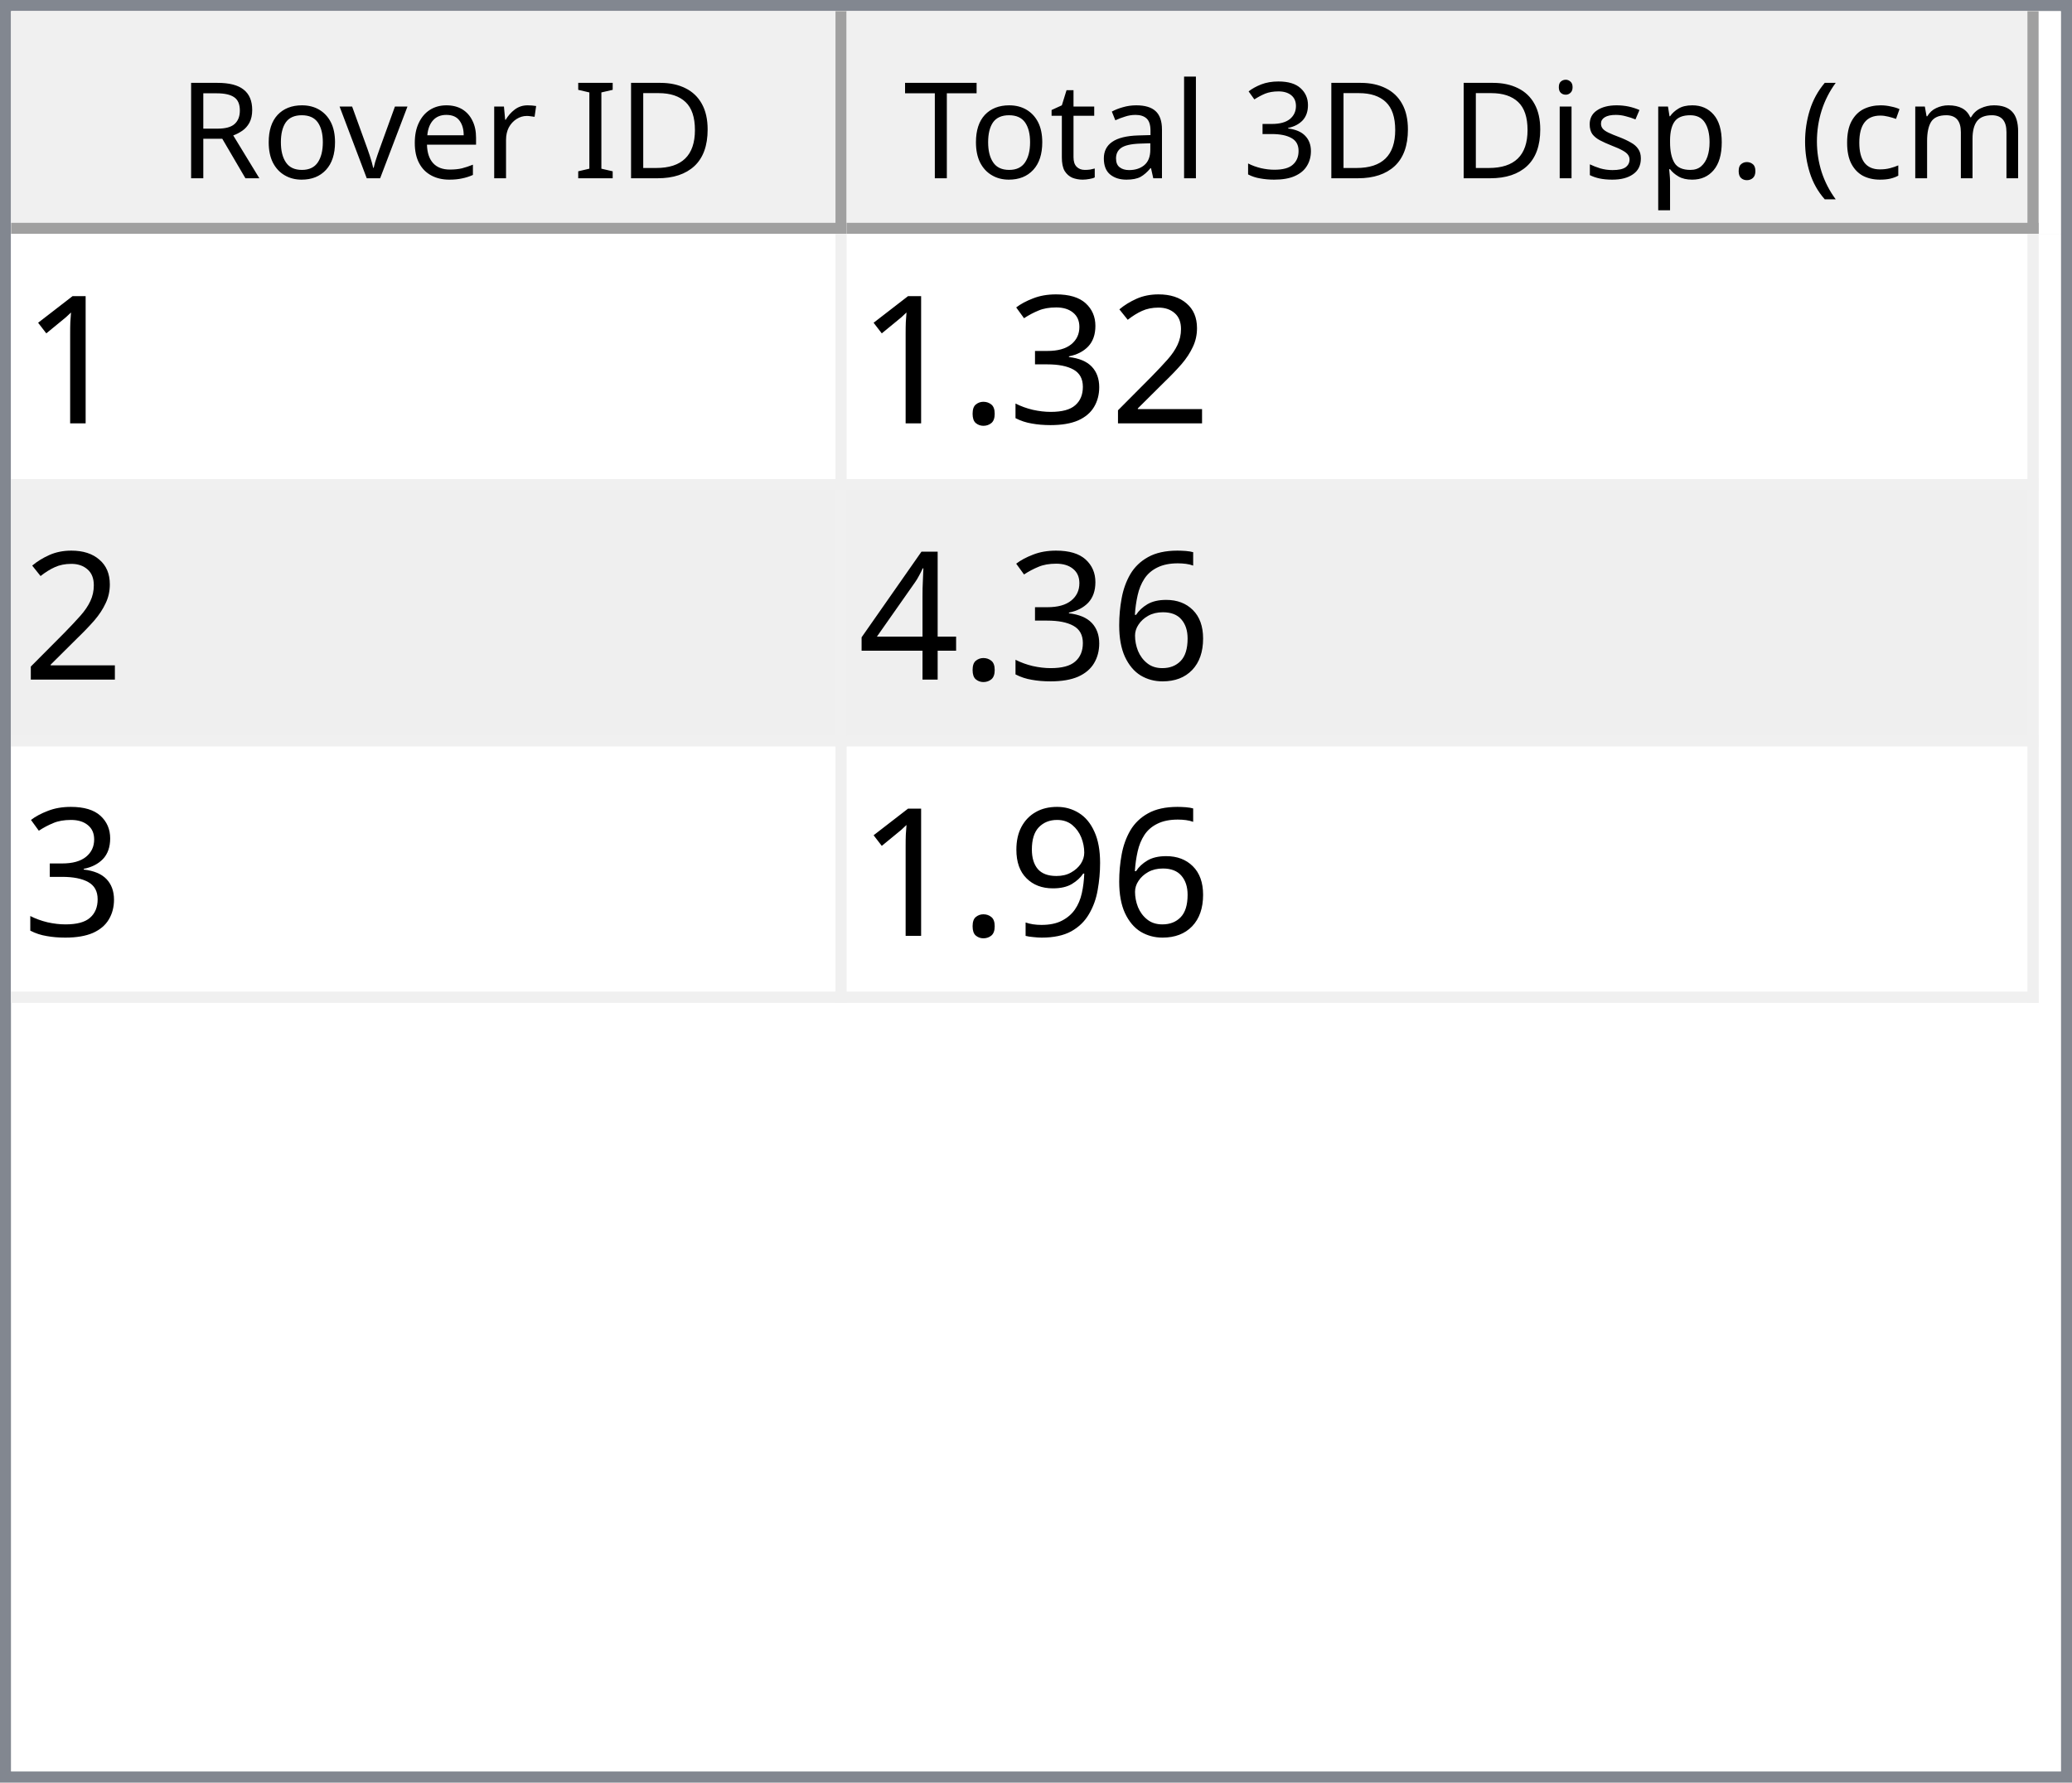
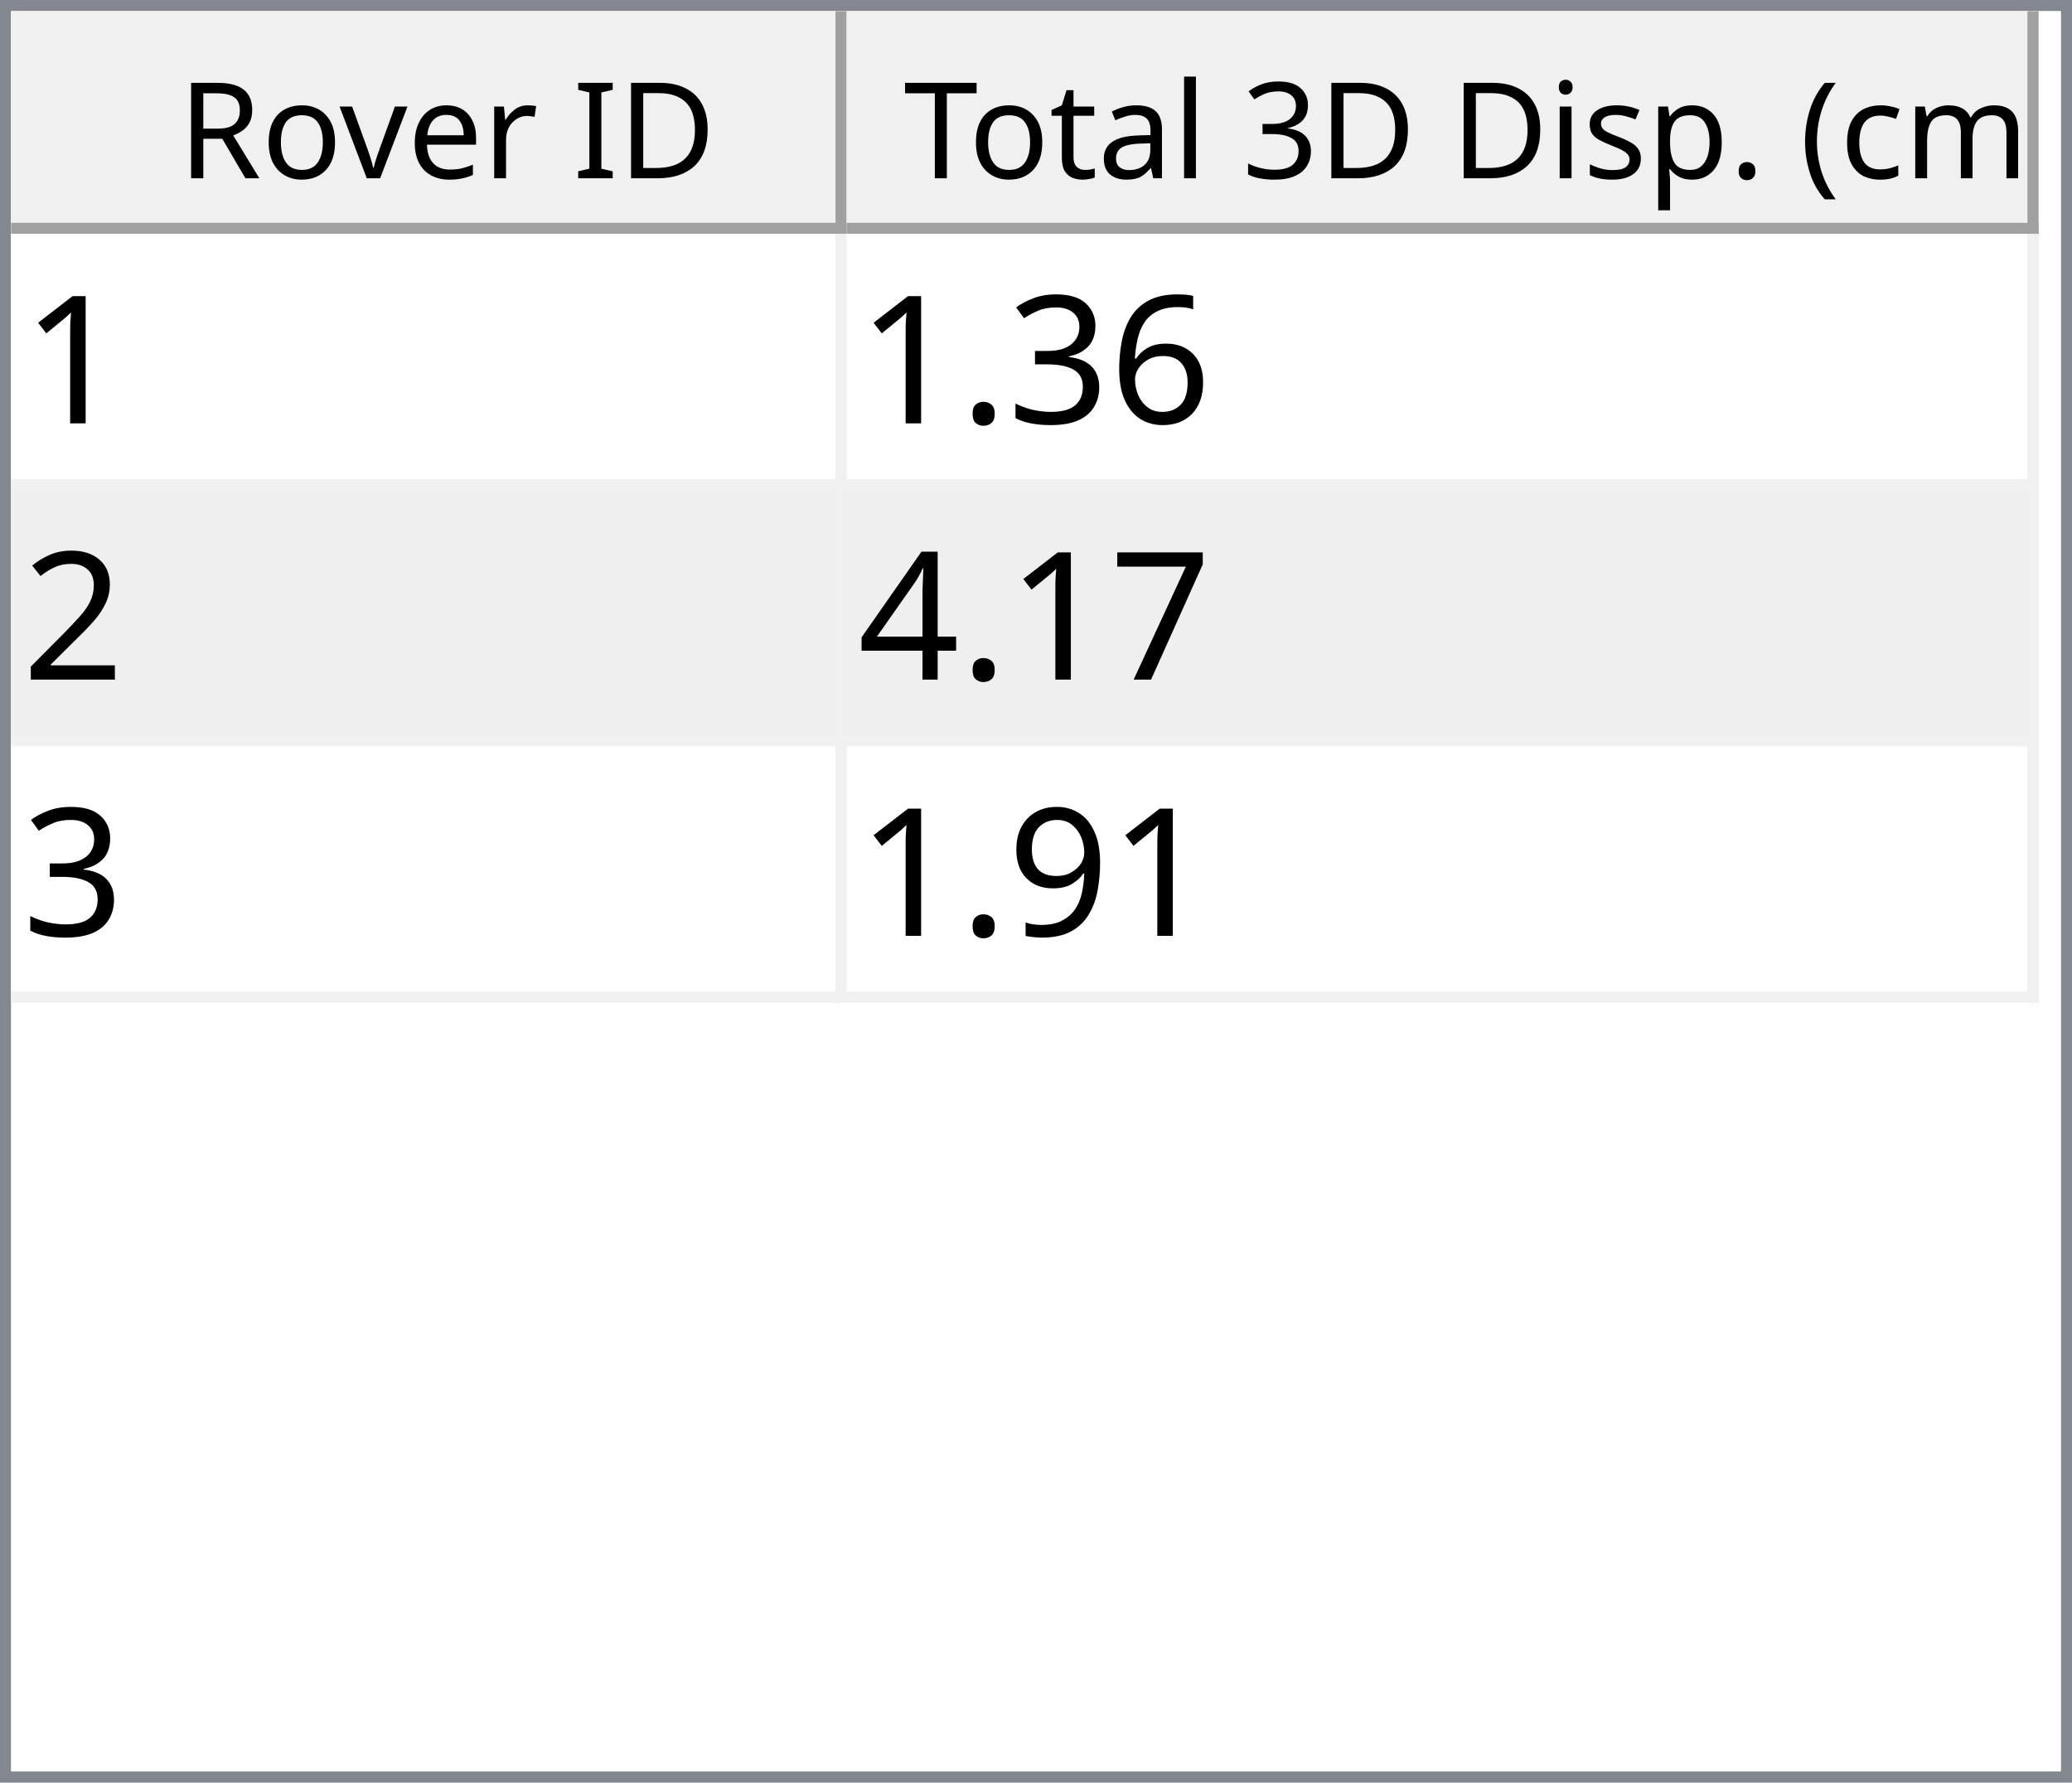
<svg xmlns="http://www.w3.org/2000/svg" style="fill-opacity:1; color-rendering:auto; color-interpolation:auto; text-rendering:auto; stroke:black; stroke-linecap:square; stroke-miterlimit:10; shape-rendering:auto; stroke-opacity:1; fill:black; stroke-dasharray:none; font-weight:normal; stroke-width:1; font-family:'Dialog'; font-style:normal; stroke-linejoin:miter; font-size:12px; stroke-dashoffset:0; image-rendering:auto;" width="186" height="160">
  <defs id="genericDefs" />
  <g>
    <defs id="defs1">
      <clipPath clipPathUnits="userSpaceOnUse" id="clipPath1">
        <path d="M0 0 L186 0 L186 160 L0 160 L0 0 Z" />
      </clipPath>
      <clipPath clipPathUnits="userSpaceOnUse" id="clipPath2">
        <path d="M0 0 L0 160 L186 160 L186 0 Z" />
      </clipPath>
      <clipPath clipPathUnits="userSpaceOnUse" id="clipPath3">
        <path d="M0 0 L0 20 L184 20 L184 0 Z" />
      </clipPath>
      <clipPath clipPathUnits="userSpaceOnUse" id="clipPath4">
        <path d="M0 0 L0 20 L75 20 L75 0 Z" />
      </clipPath>
      <clipPath clipPathUnits="userSpaceOnUse" id="clipPath5">
        <path d="M1 1 L1 19 L74 19 L74 1 Z" />
      </clipPath>
      <clipPath clipPathUnits="userSpaceOnUse" id="clipPath6">
        <path d="M0 0 L0 18 L73 18 L73 0 Z" />
      </clipPath>
      <clipPath clipPathUnits="userSpaceOnUse" id="clipPath7">
        <path d="M-0.5 -0.5 L-0.5 19.5 L74.5 19.5 L74.5 -0.5 Z" />
      </clipPath>
      <clipPath clipPathUnits="userSpaceOnUse" id="clipPath8">
        <path d="M0 0 L0 20 L107 20 L107 0 Z" />
      </clipPath>
      <clipPath clipPathUnits="userSpaceOnUse" id="clipPath9">
        <path d="M1 1 L1 19 L106 19 L106 1 Z" />
      </clipPath>
      <clipPath clipPathUnits="userSpaceOnUse" id="clipPath10">
        <path d="M0 0 L0 18 L105 18 L105 0 Z" />
      </clipPath>
      <clipPath clipPathUnits="userSpaceOnUse" id="clipPath11">
        <path d="M-0.5 -0.5 L-0.5 19.5 L106.5 19.5 L106.5 -0.5 Z" />
      </clipPath>
      <clipPath clipPathUnits="userSpaceOnUse" id="clipPath12">
        <path d="M0 0 L0 138 L184 138 L184 0 Z" />
      </clipPath>
      <clipPath clipPathUnits="userSpaceOnUse" id="clipPath13">
        <path d="M0 0 L0 69 L182 69 L182 0 Z" />
      </clipPath>
      <clipPath clipPathUnits="userSpaceOnUse" id="clipPath14">
        <path d="M-0.5 -0.5 L-0.5 68.5 L181.5 68.5 L181.5 -0.5 Z" />
      </clipPath>
      <clipPath clipPathUnits="userSpaceOnUse" id="clipPath15">
        <path d="M0 0 L0 22 L74 22 L74 0 Z" />
      </clipPath>
      <clipPath clipPathUnits="userSpaceOnUse" id="clipPath16">
        <path d="M0 0 L0 22 L106 22 L106 0 Z" />
      </clipPath>
      <font horiz-adv-x="64.551" id="font1">
        <font-face ascent="107.91" descent="25.098" units-per-em="100" style="font-style:normal; font-family:Segoe UI; font-weight:normal;" />
        <missing-glyph horiz-adv-x="64.551" d="M8.109 0 L8.109 68.266 L56.453 68.266 L56.453 0 L8.109 0 ZM15.328 7.234 L49.219 7.234 L49.219 61.031 L15.328 61.031 L15.328 7.234 Z" />
        <glyph unicode="D" horiz-adv-x="70.117" d="M9.188 0 L9.188 70.016 L28.516 70.016 Q65.531 70.016 65.531 35.891 Q65.531 19.672 55.25 9.836 Q44.969 0 27.734 0 L9.188 0 ZM17.391 62.594 L17.391 7.422 L27.828 7.422 Q41.609 7.422 49.273 14.797 Q56.938 22.172 56.938 35.688 Q56.938 62.594 28.328 62.594 L17.391 62.594 Z" />
        <glyph unicode="I" horiz-adv-x="26.611" d="M17.391 0 L9.188 0 L9.188 70.016 L17.391 70.016 L17.391 0 Z" />
        <glyph unicode=" " horiz-adv-x="27.393" d="" />
        <glyph unicode="r" horiz-adv-x="34.766" d="M34.188 41.891 Q32.078 43.5 28.125 43.5 Q23 43.5 19.555 38.672 Q16.109 33.844 16.109 25.484 L16.109 0 L8.109 0 L8.109 50 L16.109 50 L16.109 39.703 L16.312 39.703 Q18.016 44.969 21.531 47.922 Q25.047 50.875 29.391 50.875 Q32.516 50.875 34.188 50.203 L34.188 41.891 Z" />
        <glyph unicode="e" horiz-adv-x="52.295" d="M48.297 23 L12.984 23 Q13.188 14.656 17.484 10.109 Q21.781 5.562 29.297 5.562 Q37.75 5.562 44.828 11.141 L44.828 3.609 Q38.234 -1.172 27.391 -1.172 Q16.797 -1.172 10.742 5.641 Q4.688 12.453 4.688 24.812 Q4.688 36.469 11.305 43.82 Q17.922 51.172 27.734 51.172 Q37.547 51.172 42.922 44.828 Q48.297 38.484 48.297 27.203 L48.297 23 ZM40.094 29.781 Q40.047 36.719 36.75 40.578 Q33.453 44.438 27.594 44.438 Q21.922 44.438 17.969 40.383 Q14.016 36.328 13.094 29.781 L40.094 29.781 Z" />
        <glyph unicode="v" horiz-adv-x="47.9" d="M47.406 50 L27.484 0 L19.625 0 L0.688 50 L9.469 50 L22.172 13.672 Q23.578 9.672 23.922 6.688 L24.125 6.688 Q24.609 10.453 25.688 13.484 L38.969 50 L47.406 50 Z" />
        <glyph unicode="o" horiz-adv-x="58.594" d="M29 -1.172 Q17.922 -1.172 11.305 5.836 Q4.688 12.844 4.688 24.422 Q4.688 37.016 11.57 44.094 Q18.453 51.172 30.172 51.172 Q41.359 51.172 47.633 44.289 Q53.906 37.406 53.906 25.203 Q53.906 13.234 47.141 6.031 Q40.375 -1.172 29 -1.172 ZM29.594 44.438 Q21.875 44.438 17.383 39.188 Q12.891 33.938 12.891 24.703 Q12.891 15.828 17.43 10.695 Q21.969 5.562 29.594 5.562 Q37.359 5.562 41.531 10.594 Q45.703 15.625 45.703 24.906 Q45.703 34.281 41.531 39.359 Q37.359 44.438 29.594 44.438 Z" />
        <glyph unicode="R" horiz-adv-x="59.814" d="M59.375 0 L49.609 0 L37.891 19.625 Q36.281 22.359 34.766 24.289 Q33.25 26.219 31.664 27.438 Q30.078 28.656 28.25 29.219 Q26.422 29.781 24.125 29.781 L17.391 29.781 L17.391 0 L9.188 0 L9.188 70.016 L30.078 70.016 Q34.672 70.016 38.555 68.867 Q42.438 67.719 45.289 65.375 Q48.141 63.031 49.758 59.547 Q51.375 56.062 51.375 51.375 Q51.375 47.703 50.273 44.656 Q49.172 41.609 47.148 39.211 Q45.125 36.812 42.266 35.133 Q39.406 33.453 35.844 32.516 L35.844 32.328 Q37.594 31.547 38.891 30.547 Q40.188 29.547 41.359 28.18 Q42.531 26.812 43.68 25.078 Q44.828 23.344 46.234 21.047 L59.375 0 ZM17.391 62.594 L17.391 37.203 L28.516 37.203 Q31.594 37.203 34.203 38.133 Q36.812 39.062 38.719 40.797 Q40.625 42.531 41.703 45.047 Q42.781 47.562 42.781 50.688 Q42.781 56.297 39.141 59.445 Q35.5 62.594 28.609 62.594 L17.391 62.594 Z" />
        <glyph unicode=")" horiz-adv-x="30.176" d="M8.297 -15.922 L1.172 -15.922 Q16.406 2.344 16.406 26.812 Q16.406 51.469 1.078 70.016 L8.297 70.016 Q23.531 52.156 23.531 26.703 Q23.531 1.375 8.297 -15.922 Z" />
        <glyph unicode="m" horiz-adv-x="86.133" d="M79.109 0 L71.094 0 L71.094 28.719 Q71.094 37.016 68.531 40.727 Q65.969 44.438 59.906 44.438 Q54.781 44.438 51.195 39.75 Q47.609 35.062 47.609 28.516 L47.609 0 L39.594 0 L39.594 29.688 Q39.594 44.438 28.219 44.438 Q22.953 44.438 19.531 40.016 Q16.109 35.594 16.109 28.516 L16.109 0 L8.109 0 L8.109 50 L16.109 50 L16.109 42.094 L16.312 42.094 Q21.625 51.172 31.844 51.172 Q36.969 51.172 40.773 48.312 Q44.578 45.453 46 40.828 Q51.562 51.172 62.594 51.172 Q79.109 51.172 79.109 30.812 L79.109 0 Z" />
        <glyph unicode="c" horiz-adv-x="46.191" d="M42.188 2.297 Q36.422 -1.172 28.516 -1.172 Q17.828 -1.172 11.258 5.789 Q4.688 12.75 4.688 23.828 Q4.688 36.188 11.766 43.68 Q18.844 51.172 30.672 51.172 Q37.25 51.172 42.281 48.734 L42.281 40.531 Q36.719 44.438 30.375 44.438 Q22.703 44.438 17.797 38.945 Q12.891 33.453 12.891 24.516 Q12.891 15.719 17.508 10.641 Q22.125 5.562 29.891 5.562 Q36.422 5.562 42.188 9.906 L42.188 2.297 Z" />
        <glyph unicode="(" horiz-adv-x="30.176" d="M29.109 -15.922 L21.969 -15.922 Q6.844 1.375 6.844 26.703 Q6.844 52.156 21.969 70.016 L29.203 70.016 Q13.875 51.469 13.875 26.812 Q13.875 2.344 29.109 -15.922 Z" />
        <glyph unicode="." horiz-adv-x="21.68" d="M10.891 -1.078 Q8.641 -1.078 7.055 0.539 Q5.469 2.156 5.469 4.391 Q5.469 6.641 7.055 8.273 Q8.641 9.906 10.891 9.906 Q13.188 9.906 14.797 8.273 Q16.406 6.641 16.406 4.391 Q16.406 2.156 14.797 0.539 Q13.188 -1.078 10.891 -1.078 Z" />
        <glyph unicode="p" horiz-adv-x="58.789" d="M16.312 7.234 L16.109 7.234 L16.109 -23 L8.109 -23 L8.109 50 L16.109 50 L16.109 41.219 L16.312 41.219 Q22.219 51.172 33.594 51.172 Q43.266 51.172 48.688 44.461 Q54.109 37.75 54.109 26.469 Q54.109 13.922 48 6.375 Q41.891 -1.172 31.297 -1.172 Q21.578 -1.172 16.312 7.234 ZM16.109 27.391 L16.109 20.406 Q16.109 14.203 20.141 9.883 Q24.172 5.562 30.375 5.562 Q37.641 5.562 41.773 11.133 Q45.906 16.703 45.906 26.609 Q45.906 34.969 42.047 39.703 Q38.188 44.438 31.594 44.438 Q24.609 44.438 20.359 39.578 Q16.109 34.719 16.109 27.391 Z" />
        <glyph unicode="s" horiz-adv-x="42.432" d="M5.078 1.812 L5.078 10.406 Q11.625 5.562 19.484 5.562 Q30.031 5.562 30.031 12.594 Q30.031 14.594 29.125 15.992 Q28.219 17.391 26.68 18.461 Q25.141 19.531 23.07 20.383 Q21 21.234 18.609 22.172 Q15.281 23.484 12.766 24.828 Q10.25 26.172 8.57 27.859 Q6.891 29.547 6.031 31.695 Q5.172 33.844 5.172 36.719 Q5.172 40.234 6.789 42.945 Q8.406 45.656 11.086 47.484 Q13.766 49.312 17.211 50.242 Q20.656 51.172 24.312 51.172 Q30.812 51.172 35.938 48.922 L35.938 40.828 Q30.422 44.438 23.25 44.438 Q21 44.438 19.195 43.922 Q17.391 43.406 16.094 42.477 Q14.797 41.547 14.086 40.258 Q13.375 38.969 13.375 37.406 Q13.375 35.453 14.086 34.133 Q14.797 32.812 16.164 31.789 Q17.531 30.766 19.484 29.938 Q21.438 29.109 23.922 28.125 Q27.25 26.859 29.883 25.516 Q32.516 24.172 34.375 22.484 Q36.234 20.797 37.234 18.602 Q38.234 16.406 38.234 13.375 Q38.234 9.672 36.602 6.938 Q34.969 4.203 32.234 2.398 Q29.5 0.594 25.93 -0.289 Q22.359 -1.172 18.453 -1.172 Q10.75 -1.172 5.078 1.812 Z" />
        <glyph unicode="i" horiz-adv-x="24.219" d="M12.203 62.703 Q10.062 62.703 8.547 64.164 Q7.031 65.625 7.031 67.875 Q7.031 70.125 8.547 71.609 Q10.062 73.094 12.203 73.094 Q14.406 73.094 15.945 71.609 Q17.484 70.125 17.484 67.875 Q17.484 65.719 15.945 64.211 Q14.406 62.703 12.203 62.703 ZM16.109 0 L8.109 0 L8.109 50 L16.109 50 L16.109 0 Z" />
        <glyph unicode="3" horiz-adv-x="53.906" d="M46.531 19.828 Q46.531 15.094 44.75 11.211 Q42.969 7.328 39.719 4.57 Q36.469 1.812 31.93 0.297 Q27.391 -1.219 21.922 -1.219 Q11.922 -1.219 6 2.594 L6 11.188 Q13.094 5.609 22.219 5.609 Q25.875 5.609 28.828 6.539 Q31.781 7.469 33.906 9.227 Q36.031 10.984 37.18 13.477 Q38.328 15.969 38.328 19.094 Q38.328 32.812 18.797 32.812 L12.984 32.812 L12.984 39.594 L18.5 39.594 Q35.797 39.594 35.797 52.484 Q35.797 64.406 22.609 64.406 Q15.188 64.406 8.688 59.422 L8.688 67.188 Q15.375 71.188 24.609 71.188 Q29 71.188 32.57 69.969 Q36.141 68.75 38.68 66.555 Q41.219 64.359 42.609 61.281 Q44 58.203 44 54.5 Q44 40.672 30.031 36.719 L30.031 36.531 Q33.594 36.141 36.625 34.797 Q39.656 33.453 41.852 31.305 Q44.047 29.156 45.289 26.25 Q46.531 23.344 46.531 19.828 Z" />
        <glyph unicode="l" horiz-adv-x="24.219" d="M16.109 0 L8.109 0 L8.109 74.031 L16.109 74.031 L16.109 0 Z" />
        <glyph unicode="a" horiz-adv-x="50.879" d="M43.891 0 L35.891 0 L35.891 7.812 L35.688 7.812 Q30.469 -1.172 20.312 -1.172 Q12.844 -1.172 8.617 2.781 Q4.391 6.734 4.391 13.281 Q4.391 27.297 20.906 29.594 L35.891 31.688 Q35.891 44.438 25.594 44.438 Q16.547 44.438 9.281 38.281 L9.281 46.484 Q16.656 51.172 26.266 51.172 Q43.891 51.172 43.891 32.516 L43.891 0 ZM35.891 25.297 L23.828 23.641 Q18.266 22.859 15.43 20.875 Q12.594 18.891 12.594 13.875 Q12.594 10.203 15.211 7.883 Q17.828 5.562 22.172 5.562 Q28.125 5.562 32.008 9.742 Q35.891 13.922 35.891 20.312 L35.891 25.297 Z" />
        <glyph unicode="t" horiz-adv-x="33.887" d="M31.297 0.484 Q28.469 -1.078 23.828 -1.078 Q10.688 -1.078 10.688 13.578 L10.688 43.172 L2.094 43.172 L2.094 50 L10.688 50 L10.688 62.203 L18.703 64.797 L18.703 50 L31.297 50 L31.297 43.172 L18.703 43.172 L18.703 14.984 Q18.703 9.969 20.414 7.82 Q22.125 5.672 26.078 5.672 Q29.109 5.672 31.297 7.328 L31.297 0.484 Z" />
        <glyph unicode="T" horiz-adv-x="52.393" d="M50.594 62.594 L30.375 62.594 L30.375 0 L22.172 0 L22.172 62.594 L2 62.594 L2 70.016 L50.594 70.016 L50.594 62.594 Z" />
      </font>
      <font horiz-adv-x="75.0" id="font2">
        <font-face ascent="100.537" descent="21.973" units-per-em="100" style="font-style:normal; font-family:sans-serif; font-weight:normal;" />
        <missing-glyph horiz-adv-x="75.0" d="M12.5 0 L12.5 62.5 L62.5 62.5 L62.5 0 L12.5 0 ZM14.062 1.562 L60.938 1.562 L60.938 60.938 L14.062 60.938 L14.062 1.562 Z" />
        <glyph unicode="1" horiz-adv-x="55.615" d="M37.25 0 L28.469 0 L28.469 56 Q25.297 52.984 20.141 49.953 Q14.984 46.922 10.891 45.406 L10.891 53.906 Q18.266 57.375 23.781 62.305 Q29.297 67.234 31.594 71.875 L37.25 71.875 L37.25 0 Z" />
-         <glyph unicode="2" horiz-adv-x="55.615" d="M50.344 8.453 L50.344 0 L3.031 0 Q2.938 3.172 4.047 6.109 Q5.859 10.938 9.836 15.625 Q13.812 20.312 21.344 26.469 Q33.016 36.031 37.117 41.625 Q41.219 47.219 41.219 52.203 Q41.219 57.422 37.477 61.008 Q33.734 64.594 27.734 64.594 Q21.391 64.594 17.578 60.789 Q13.766 56.984 13.719 50.25 L4.688 51.172 Q5.609 61.281 11.664 66.578 Q17.719 71.875 27.938 71.875 Q38.234 71.875 44.242 66.164 Q50.25 60.453 50.25 52 Q50.25 47.703 48.492 43.555 Q46.734 39.406 42.656 34.812 Q38.578 30.219 29.109 22.219 Q21.188 15.578 18.945 13.211 Q16.703 10.844 15.234 8.453 L50.344 8.453 Z" />
+         <glyph unicode="6" horiz-adv-x="55.615" d="M49.75 54.047 L41.016 53.375 Q39.844 58.547 37.703 60.891 Q34.125 64.656 28.906 64.656 Q24.703 64.656 21.531 62.312 Q17.391 59.281 14.992 53.469 Q12.594 47.656 12.5 36.922 Q15.672 41.75 20.266 44.094 Q24.859 46.438 29.891 46.438 Q38.672 46.438 44.852 39.969 Q51.031 33.5 51.031 23.25 Q51.031 16.5 48.125 10.719 Q45.219 4.938 40.141 1.859 Q35.062 -1.219 28.609 -1.219 Q17.625 -1.219 10.695 6.859 Q3.766 14.938 3.766 33.5 Q3.766 54.25 11.422 63.672 Q18.109 71.875 29.438 71.875 Q37.891 71.875 43.289 67.141 Q48.688 62.406 49.75 54.047 ZM13.875 23.188 Q13.875 18.656 15.797 14.508 Q17.719 10.359 21.188 8.18 Q24.656 6 28.469 6 Q34.031 6 38.039 10.492 Q42.047 14.984 42.047 22.703 Q42.047 30.125 38.086 34.398 Q34.125 38.672 28.125 38.672 Q22.172 38.672 18.023 34.398 Q13.875 30.125 13.875 23.188 Z" />
        <glyph unicode="3" horiz-adv-x="55.615" d="M4.203 18.891 L12.984 20.062 Q14.5 12.594 18.141 9.297 Q21.781 6 27 6 Q33.203 6 37.477 10.297 Q41.75 14.594 41.75 20.953 Q41.75 27 37.797 30.93 Q33.844 34.859 27.734 34.859 Q25.25 34.859 21.531 33.891 L22.516 41.609 Q23.391 41.5 23.922 41.5 Q29.547 41.5 34.039 44.43 Q38.531 47.359 38.531 53.469 Q38.531 58.297 35.258 61.477 Q31.984 64.656 26.812 64.656 Q21.688 64.656 18.266 61.43 Q14.844 58.203 13.875 51.766 L5.078 53.328 Q6.688 62.156 12.398 67.016 Q18.109 71.875 26.609 71.875 Q32.469 71.875 37.398 69.359 Q42.328 66.844 44.945 62.5 Q47.562 58.156 47.562 53.266 Q47.562 48.641 45.07 44.828 Q42.578 41.016 37.703 38.766 Q44.047 37.312 47.562 32.695 Q51.078 28.078 51.078 21.141 Q51.078 11.766 44.242 5.25 Q37.406 -1.266 26.953 -1.266 Q17.531 -1.266 11.305 4.352 Q5.078 9.969 4.203 18.891 Z" />
        <glyph unicode="." horiz-adv-x="27.783" d="M9.078 0 L9.078 10.016 L19.094 10.016 L19.094 0 L9.078 0 Z" />
-         <glyph unicode="6" horiz-adv-x="55.615" d="M49.75 54.047 L41.016 53.375 Q39.844 58.547 37.703 60.891 Q34.125 64.656 28.906 64.656 Q24.703 64.656 21.531 62.312 Q17.391 59.281 14.992 53.469 Q12.594 47.656 12.5 36.922 Q15.672 41.75 20.266 44.094 Q24.859 46.438 29.891 46.438 Q38.672 46.438 44.852 39.969 Q51.031 33.5 51.031 23.25 Q51.031 16.5 48.125 10.719 Q45.219 4.938 40.141 1.859 Q35.062 -1.219 28.609 -1.219 Q17.625 -1.219 10.695 6.859 Q3.766 14.938 3.766 33.5 Q3.766 54.25 11.422 63.672 Q18.109 71.875 29.438 71.875 Q37.891 71.875 43.289 67.141 Q48.688 62.406 49.75 54.047 ZM13.875 23.188 Q13.875 18.656 15.797 14.508 Q17.719 10.359 21.188 8.18 Q24.656 6 28.469 6 Q34.031 6 38.039 10.492 Q42.047 14.984 42.047 22.703 Q42.047 30.125 38.086 34.398 Q34.125 38.672 28.125 38.672 Q22.172 38.672 18.023 34.398 Q13.875 30.125 13.875 23.188 Z" />
+         <glyph unicode="2" horiz-adv-x="55.615" d="M50.344 8.453 L50.344 0 L3.031 0 Q2.938 3.172 4.047 6.109 Q5.859 10.938 9.836 15.625 Q13.812 20.312 21.344 26.469 Q33.016 36.031 37.117 41.625 Q41.219 47.219 41.219 52.203 Q41.219 57.422 37.477 61.008 Q33.734 64.594 27.734 64.594 Q21.391 64.594 17.578 60.789 Q13.766 56.984 13.719 50.25 L4.688 51.172 Q5.609 61.281 11.664 66.578 Q17.719 71.875 27.938 71.875 Q38.234 71.875 44.242 66.164 Q50.25 60.453 50.25 52 Q50.25 47.703 48.492 43.555 Q46.734 39.406 42.656 34.812 Q38.578 30.219 29.109 22.219 Q21.188 15.578 18.945 13.211 Q16.703 10.844 15.234 8.453 L50.344 8.453 Z" />
+         <glyph unicode="7" horiz-adv-x="55.615" d="M4.734 62.203 L4.734 70.656 L51.078 70.656 L51.078 63.812 Q44.234 56.547 37.523 44.484 Q30.812 32.422 27.156 19.672 Q24.516 10.688 23.781 0 L14.75 0 Q14.891 8.453 18.062 20.414 Q21.234 32.375 27.172 43.484 Q33.109 54.594 39.797 62.203 L4.734 62.203 Z" />
        <glyph unicode="4" horiz-adv-x="55.615" d="M32.328 0 L32.328 17.141 L1.266 17.141 L1.266 25.203 L33.938 71.578 L41.109 71.578 L41.109 25.203 L50.781 25.203 L50.781 17.141 L41.109 17.141 L41.109 0 L32.328 0 ZM32.328 25.203 L32.328 57.469 L9.906 25.203 L32.328 25.203 Z" />
        <glyph unicode="9" horiz-adv-x="55.615" d="M5.469 16.547 L13.922 17.328 Q14.984 11.375 18.016 8.688 Q21.047 6 25.781 6 Q29.828 6 32.883 7.859 Q35.938 9.719 37.891 12.82 Q39.844 15.922 41.164 21.195 Q42.484 26.469 42.484 31.938 Q42.484 32.516 42.438 33.688 Q39.797 29.5 35.234 26.883 Q30.672 24.266 25.344 24.266 Q16.453 24.266 10.305 30.711 Q4.156 37.156 4.156 47.703 Q4.156 58.594 10.578 65.234 Q17 71.875 26.656 71.875 Q33.641 71.875 39.43 68.117 Q45.219 64.359 48.219 57.398 Q51.219 50.438 51.219 37.25 Q51.219 23.531 48.242 15.406 Q45.266 7.281 39.383 3.031 Q33.5 -1.219 25.594 -1.219 Q17.188 -1.219 11.867 3.445 Q6.547 8.109 5.469 16.547 ZM41.453 48.141 Q41.453 55.719 37.43 60.156 Q33.406 64.594 27.734 64.594 Q21.875 64.594 17.531 59.812 Q13.188 55.031 13.188 47.406 Q13.188 40.578 17.312 36.305 Q21.438 32.031 27.484 32.031 Q33.594 32.031 37.523 36.305 Q41.453 40.578 41.453 48.141 Z" />
      </font>
    </defs>
    <g style="fill:white; stroke:white;">
      <rect x="0" y="0" width="186" style="clip-path:url(#clipPath1); stroke:none;" height="160" />
    </g>
    <g style="fill:white; text-rendering:optimizeSpeed; color-rendering:optimizeSpeed; image-rendering:optimizeSpeed; shape-rendering:crispEdges; stroke:white; color-interpolation:sRGB;">
      <rect x="0" width="186" height="160" y="0" style="stroke:none;" />
      <path style="stroke:none;" d="M0 160 L186 160 L186 0 L0 0 Z" />
    </g>
    <g style="fill:rgb(240,240,240); font-family:'Segoe UI'; stroke:rgb(240,240,240);">
      <rect x="0" y="0" width="186" style="clip-path:url(#clipPath2); stroke:none;" height="160" />
    </g>
    <g style="fill:rgb(130,135,144); font-family:'Segoe UI'; stroke:rgb(130,135,144);">
      <path d="M0 0 L186 0 L186 160 L0 160 L0 0 ZM1 1 L185 1 L185 159 L1 159 L1 1 Z" style="fill-rule:evenodd; clip-path:url(#clipPath2); stroke:none;" />
    </g>
    <g style="fill:white; font-family:'Segoe UI'; stroke:white;" transform="translate(1,1)">
      <rect x="0" y="0" width="184" style="clip-path:url(#clipPath3); stroke:none;" height="20" />
    </g>
    <g style="fill:rgb(240,240,240); font-family:'Segoe UI'; stroke:rgb(240,240,240);" transform="translate(1,1)">
      <rect x="0" y="0" width="75" style="clip-path:url(#clipPath4); stroke:none;" height="20" />
    </g>
    <g style="font-family:'Segoe UI';" transform="translate(2,2)">
      <text x="14" xml:space="preserve" y="14" style="clip-path:url(#clipPath6); stroke:none;">Rover ID</text>
    </g>
    <g style="fill:rgb(160,160,160); font-family:'Segoe UI'; stroke:rgb(160,160,160); stroke-linejoin:bevel;" transform="translate(1.5,1.5)">
      <line x1="74" x2="74" y1="0" style="fill:none; clip-path:url(#clipPath7);" y2="19" />
    </g>
    <g style="fill:rgb(160,160,160); font-family:'Segoe UI'; stroke:rgb(160,160,160); stroke-linejoin:bevel;" transform="matrix(1,0,0,1,1,1) translate(0.5,0.5)">
      <line x1="0" x2="74" y1="19" style="fill:none; clip-path:url(#clipPath7);" y2="19" />
    </g>
    <g style="fill:rgb(240,240,240); font-family:'Segoe UI'; stroke:rgb(240,240,240);" transform="translate(76,1)">
      <rect x="0" y="0" width="107" style="clip-path:url(#clipPath8); stroke:none;" height="20" />
    </g>
    <g style="font-family:'Segoe UI';" transform="translate(77,2)">
      <text x="1" xml:space="preserve" y="14" style="clip-path:url(#clipPath10); stroke:none;"> Total 3D Disp. (cm)</text>
    </g>
    <g style="fill:rgb(160,160,160); font-family:'Segoe UI'; stroke:rgb(160,160,160); stroke-linejoin:bevel;" transform="translate(76.5,1.5)">
      <line x1="106" x2="106" y1="0" style="fill:none; clip-path:url(#clipPath11);" y2="19" />
    </g>
    <g style="fill:rgb(160,160,160); font-family:'Segoe UI'; stroke:rgb(160,160,160); stroke-linejoin:bevel;" transform="matrix(1,0,0,1,76,1) translate(0.5,0.5)">
      <line x1="0" x2="106" y1="19" style="fill:none; clip-path:url(#clipPath11);" y2="19" />
    </g>
    <g style="fill:white; font-family:'Segoe UI'; stroke:white;" transform="translate(1,21)">
      <rect x="0" y="0" width="184" style="clip-path:url(#clipPath12); stroke:none;" height="138" />
    </g>
    <g style="fill:rgb(240,240,240); font-size:16px; font-family:sans-serif; stroke:rgb(240,240,240);" transform="translate(1,21)">
      <rect x="0" y="0" width="182" style="clip-path:url(#clipPath13); stroke:none;" height="69" />
      <line transform="translate(0.5,0.5)" x1="0" x2="181" y1="22" style="clip-path:url(#clipPath14); fill:none; stroke-linejoin:bevel;" y2="22" />
    </g>
    <g transform="matrix(1,0,0,1,1,21) translate(0.5,0.5)" style="fill:rgb(240,240,240); font-size:16px; font-family:sans-serif; stroke:rgb(240,240,240); stroke-linejoin:bevel;">
      <line x1="0" x2="181" y1="45" style="fill:none; clip-path:url(#clipPath14);" y2="45" />
    </g>
    <g transform="matrix(1,0,0,1,1,21) translate(0.5,0.5)" style="fill:rgb(240,240,240); font-size:16px; font-family:sans-serif; stroke:rgb(240,240,240); stroke-linejoin:bevel;">
      <line x1="0" x2="181" y1="68" style="fill:none; clip-path:url(#clipPath14);" y2="68" />
    </g>
    <g transform="matrix(1,0,0,1,1,21) translate(0.5,0.5)" style="fill:rgb(240,240,240); font-size:16px; font-family:sans-serif; stroke:rgb(240,240,240); stroke-linejoin:bevel;">
      <line x1="74" x2="74" y1="0" style="fill:none; clip-path:url(#clipPath14);" y2="68" />
    </g>
    <g transform="matrix(1,0,0,1,1,21) translate(0.5,0.5)" style="fill:rgb(240,240,240); font-size:16px; font-family:sans-serif; stroke:rgb(240,240,240); stroke-linejoin:bevel;">
      <line x1="181" x2="181" y1="0" style="fill:none; clip-path:url(#clipPath14);" y2="68" />
    </g>
    <g style="fill:white; font-size:16px; font-family:sans-serif; stroke:white;" transform="matrix(1,0,0,1,1,21)">
      <rect x="0" y="0" width="74" style="clip-path:url(#clipPath15); stroke:none;" height="22" />
      <text x="1" y="17" style="fill:black; clip-path:url(#clipPath15); stroke:none;" xml:space="preserve">1</text>
    </g>
    <g style="fill:white; font-size:16px; font-family:sans-serif; stroke:white;" transform="matrix(1,0,0,1,1,21) translate(75,0)">
      <rect x="0" y="0" width="106" style="clip-path:url(#clipPath16); stroke:none;" height="22" />
-       <text x="1" y="17" style="fill:black; clip-path:url(#clipPath16); stroke:none;" xml:space="preserve">1.32</text>
+       <text x="1" y="17" style="fill:black; clip-path:url(#clipPath16); stroke:none;" xml:space="preserve">1.36</text>
    </g>
    <g style="fill:rgb(239,239,239); font-size:16px; font-family:sans-serif; stroke:rgb(239,239,239);" transform="matrix(1,0,0,1,1,21) translate(0,23)">
      <rect x="0" y="0" width="74" style="clip-path:url(#clipPath15); stroke:none;" height="22" />
      <text x="1" y="17" style="fill:black; clip-path:url(#clipPath15); stroke:none;" xml:space="preserve">2</text>
    </g>
    <g style="fill:rgb(239,239,239); font-size:16px; font-family:sans-serif; stroke:rgb(239,239,239);" transform="matrix(1,0,0,1,1,21) translate(75,23)">
      <rect x="0" y="0" width="106" style="clip-path:url(#clipPath16); stroke:none;" height="22" />
-       <text x="1" y="17" style="fill:black; clip-path:url(#clipPath16); stroke:none;" xml:space="preserve">4.36</text>
+       <text x="1" y="17" style="fill:black; clip-path:url(#clipPath16); stroke:none;" xml:space="preserve">4.17</text>
    </g>
    <g style="fill:white; font-size:16px; font-family:sans-serif; stroke:white;" transform="matrix(1,0,0,1,1,21) translate(0,46)">
      <rect x="0" y="0" width="74" style="clip-path:url(#clipPath15); stroke:none;" height="22" />
      <text x="1" y="17" style="fill:black; clip-path:url(#clipPath15); stroke:none;" xml:space="preserve">3</text>
    </g>
    <g style="fill:white; font-size:16px; font-family:sans-serif; stroke:white;" transform="matrix(1,0,0,1,1,21) translate(75,46)">
      <rect x="0" y="0" width="106" style="clip-path:url(#clipPath16); stroke:none;" height="22" />
-       <text x="1" y="17" style="fill:black; clip-path:url(#clipPath16); stroke:none;" xml:space="preserve">1.96</text>
+       <text x="1" y="17" style="fill:black; clip-path:url(#clipPath16); stroke:none;" xml:space="preserve">1.91</text>
    </g>
  </g>
</svg>
